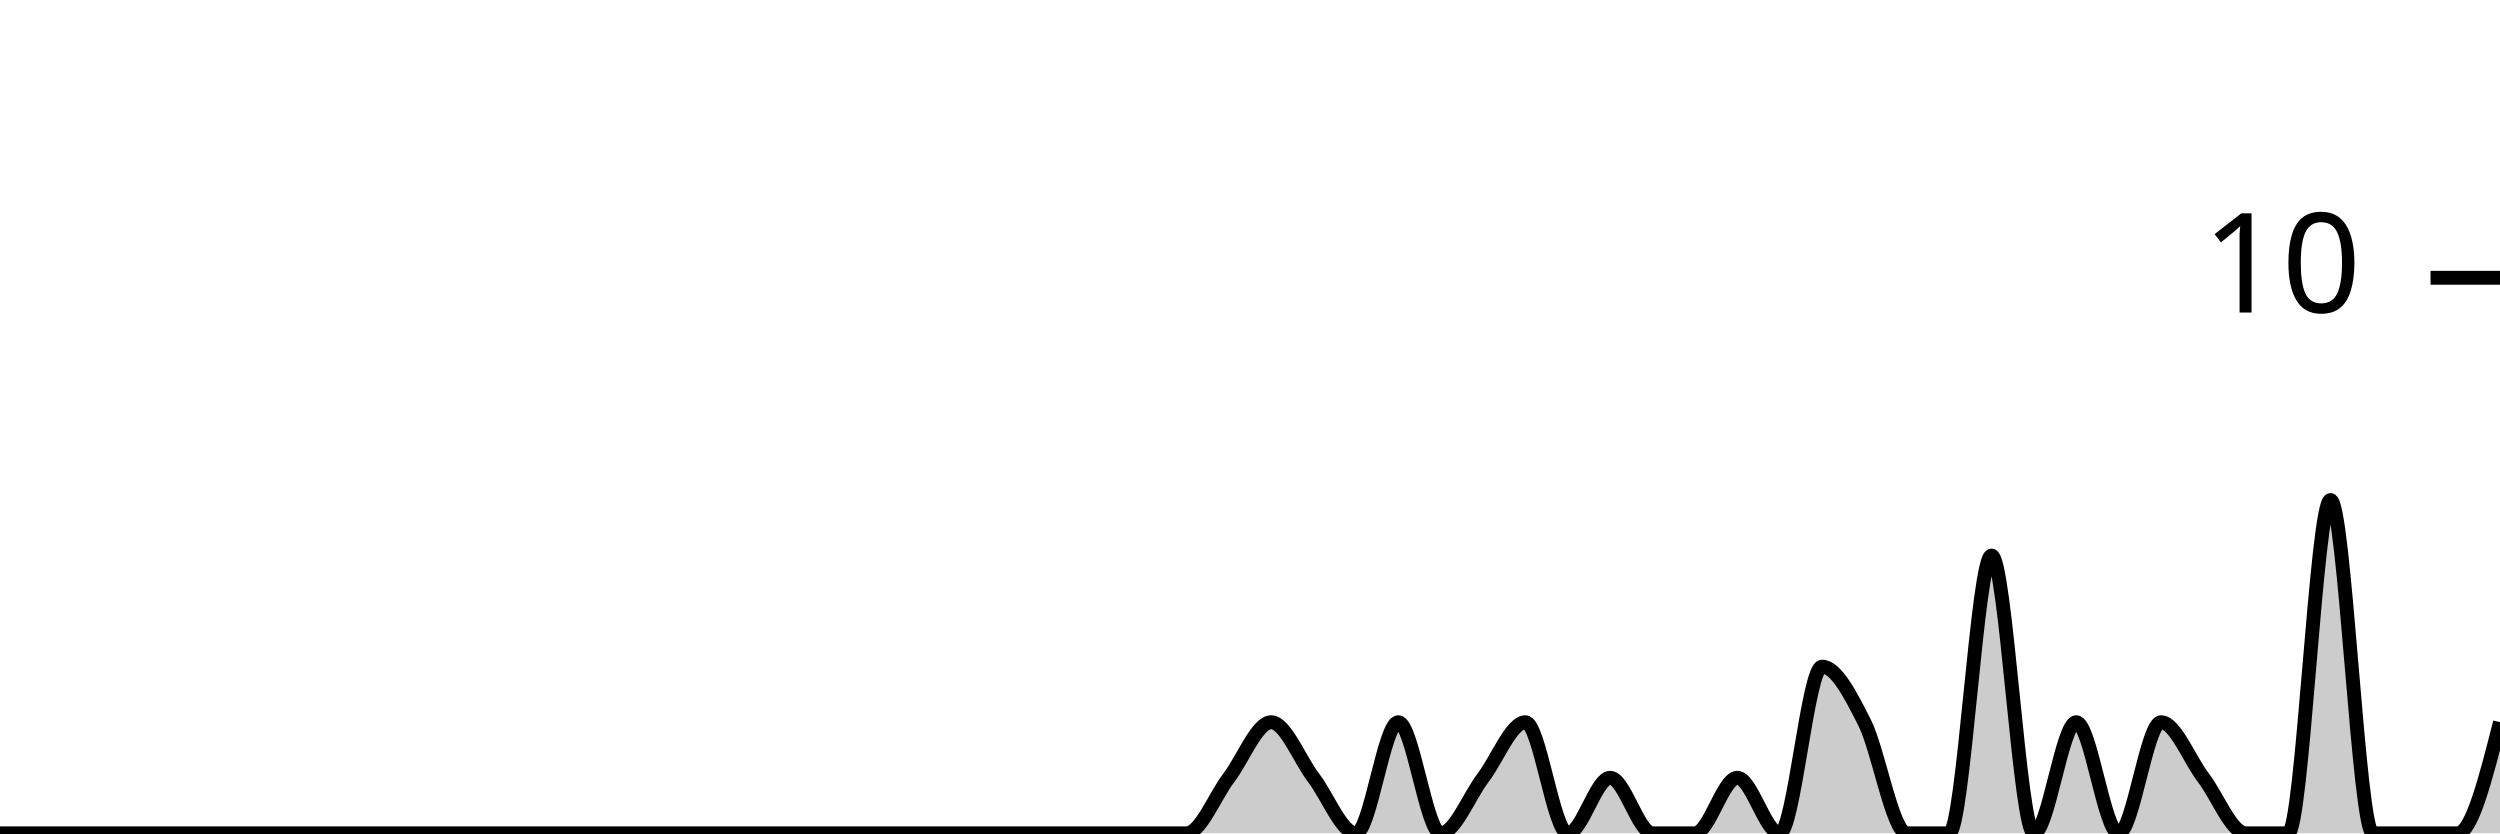
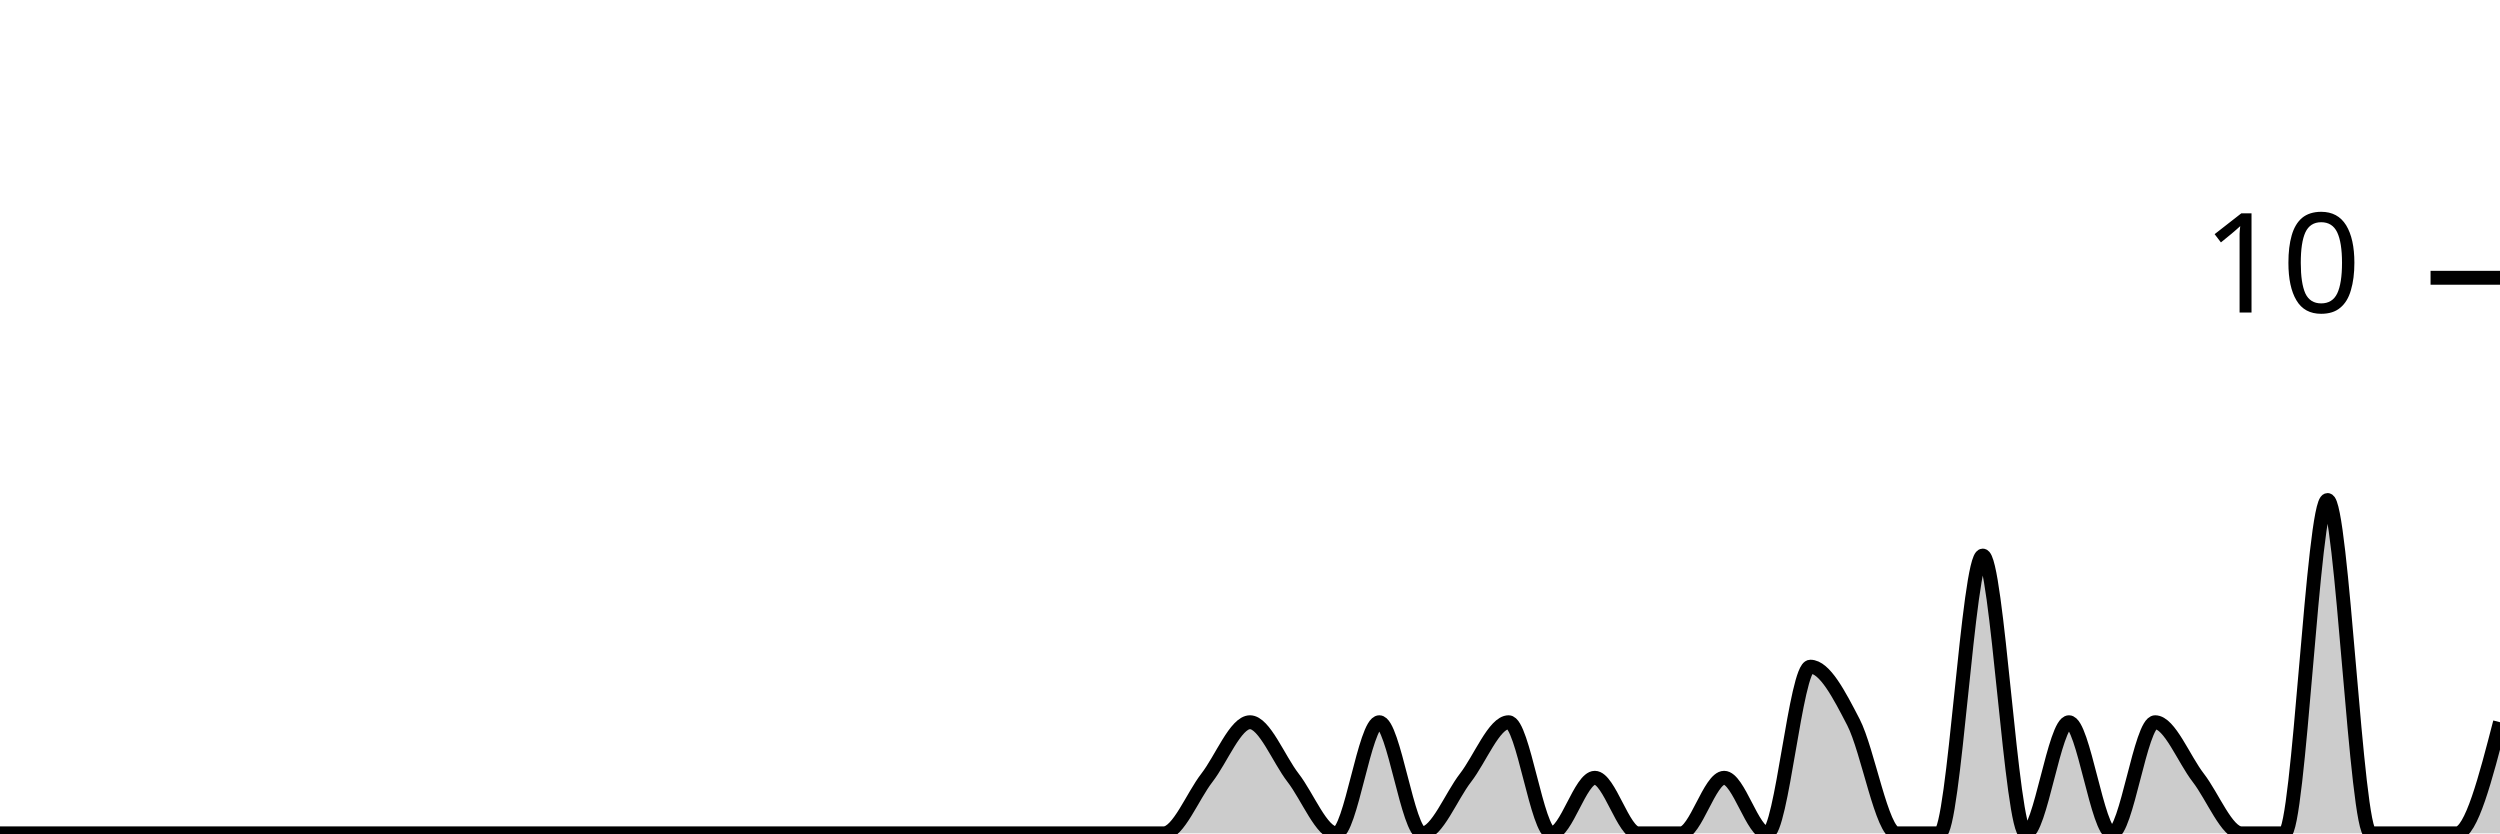
<svg xmlns="http://www.w3.org/2000/svg" viewBox="0 0 180 60">
  <g transform="translate(0,20)">
-     <path class="area" fill="rgba(0, 0, 0, 0.2)" d="M0,40C1.017,40,2.034,40,3.051,40C4.068,40,5.085,40,6.102,40C7.119,40,8.136,40,9.153,40C10.169,40,11.186,40,12.203,40C13.22,40,14.237,40,15.254,40C16.271,40,17.288,40,18.305,40C19.322,40,20.339,40,21.356,40C22.373,40,23.39,40,24.407,40C25.424,40,26.441,40,27.458,40C28.475,40,29.492,40,30.508,40C31.525,40,32.542,40,33.559,40C34.576,40,35.593,40,36.61,40C37.627,40,38.644,40,39.661,40C40.678,40,41.695,40,42.712,40C43.729,40,44.746,40,45.763,40C46.78,40,47.797,40,48.814,40C49.831,40,50.847,40,51.864,40C52.881,40,53.898,40,54.915,40C55.932,40,56.949,40,57.966,40C58.983,40,60,40,61.017,40C62.034,40,63.051,40,64.068,40C65.085,40,66.102,40,67.119,40C68.136,40,69.153,40,70.169,40C71.186,40,72.203,40,73.22,40C74.237,40,75.254,40,76.271,40C77.288,40,78.305,40,79.322,40C80.339,40,81.356,40,82.373,40C83.39,40,84.407,40,85.424,40C86.441,40,87.458,37.333,88.475,36C89.492,34.667,90.508,32,91.525,32C92.542,32,93.559,34.667,94.576,36C95.593,37.333,96.61,40,97.627,40C98.644,40,99.661,32,100.678,32C101.695,32,102.712,40,103.729,40C104.746,40,105.763,37.333,106.78,36C107.797,34.667,108.814,32,109.831,32C110.847,32,111.864,40,112.881,40C113.898,40,114.915,36,115.932,36C116.949,36,117.966,40,118.983,40C120,40,121.017,40,122.034,40C123.051,40,124.068,36,125.085,36C126.102,36,127.119,40,128.136,40C129.153,40,130.169,28,131.186,28C132.203,28,133.22,30,134.237,32C135.254,34,136.271,40,137.288,40C138.305,40,139.322,40,140.339,40C141.356,40,142.373,20,143.39,20C144.407,20,145.424,40,146.441,40C147.458,40,148.475,32,149.492,32C150.508,32,151.525,40,152.542,40C153.559,40,154.576,32,155.593,32C156.61,32,157.627,34.667,158.644,36C159.661,37.333,160.678,40,161.695,40C162.712,40,163.729,40,164.746,40C165.763,40,166.78,16,167.797,16C168.814,16,169.831,40,170.847,40C171.864,40,172.881,40,173.898,40C174.915,40,175.932,40,176.949,40C177.966,40,178.983,36,180,32L180,40C178.983,40,177.966,40,176.949,40C175.932,40,174.915,40,173.898,40C172.881,40,171.864,40,170.847,40C169.831,40,168.814,40,167.797,40C166.78,40,165.763,40,164.746,40C163.729,40,162.712,40,161.695,40C160.678,40,159.661,40,158.644,40C157.627,40,156.61,40,155.593,40C154.576,40,153.559,40,152.542,40C151.525,40,150.508,40,149.492,40C148.475,40,147.458,40,146.441,40C145.424,40,144.407,40,143.39,40C142.373,40,141.356,40,140.339,40C139.322,40,138.305,40,137.288,40C136.271,40,135.254,40,134.237,40C133.22,40,132.203,40,131.186,40C130.169,40,129.153,40,128.136,40C127.119,40,126.102,40,125.085,40C124.068,40,123.051,40,122.034,40C121.017,40,120,40,118.983,40C117.966,40,116.949,40,115.932,40C114.915,40,113.898,40,112.881,40C111.864,40,110.847,40,109.831,40C108.814,40,107.797,40,106.78,40C105.763,40,104.746,40,103.729,40C102.712,40,101.695,40,100.678,40C99.661,40,98.644,40,97.627,40C96.61,40,95.593,40,94.576,40C93.559,40,92.542,40,91.525,40C90.508,40,89.492,40,88.475,40C87.458,40,86.441,40,85.424,40C84.407,40,83.39,40,82.373,40C81.356,40,80.339,40,79.322,40C78.305,40,77.288,40,76.271,40C75.254,40,74.237,40,73.22,40C72.203,40,71.186,40,70.169,40C69.153,40,68.136,40,67.119,40C66.102,40,65.085,40,64.068,40C63.051,40,62.034,40,61.017,40C60,40,58.983,40,57.966,40C56.949,40,55.932,40,54.915,40C53.898,40,52.881,40,51.864,40C50.847,40,49.831,40,48.814,40C47.797,40,46.78,40,45.763,40C44.746,40,43.729,40,42.712,40C41.695,40,40.678,40,39.661,40C38.644,40,37.627,40,36.61,40C35.593,40,34.576,40,33.559,40C32.542,40,31.525,40,30.508,40C29.492,40,28.475,40,27.458,40C26.441,40,25.424,40,24.407,40C23.39,40,22.373,40,21.356,40C20.339,40,19.322,40,18.305,40C17.288,40,16.271,40,15.254,40C14.237,40,13.22,40,12.203,40C11.186,40,10.169,40,9.153,40C8.136,40,7.119,40,6.102,40C5.085,40,4.068,40,3.051,40C2.034,40,1.017,40,0,40Z" />
-     <path class="line" stroke="black" fill="none" d="M0,40C1.017,40,2.034,40,3.051,40C4.068,40,5.085,40,6.102,40C7.119,40,8.136,40,9.153,40C10.169,40,11.186,40,12.203,40C13.22,40,14.237,40,15.254,40C16.271,40,17.288,40,18.305,40C19.322,40,20.339,40,21.356,40C22.373,40,23.39,40,24.407,40C25.424,40,26.441,40,27.458,40C28.475,40,29.492,40,30.508,40C31.525,40,32.542,40,33.559,40C34.576,40,35.593,40,36.61,40C37.627,40,38.644,40,39.661,40C40.678,40,41.695,40,42.712,40C43.729,40,44.746,40,45.763,40C46.78,40,47.797,40,48.814,40C49.831,40,50.847,40,51.864,40C52.881,40,53.898,40,54.915,40C55.932,40,56.949,40,57.966,40C58.983,40,60,40,61.017,40C62.034,40,63.051,40,64.068,40C65.085,40,66.102,40,67.119,40C68.136,40,69.153,40,70.169,40C71.186,40,72.203,40,73.22,40C74.237,40,75.254,40,76.271,40C77.288,40,78.305,40,79.322,40C80.339,40,81.356,40,82.373,40C83.39,40,84.407,40,85.424,40C86.441,40,87.458,37.333,88.475,36C89.492,34.667,90.508,32,91.525,32C92.542,32,93.559,34.667,94.576,36C95.593,37.333,96.61,40,97.627,40C98.644,40,99.661,32,100.678,32C101.695,32,102.712,40,103.729,40C104.746,40,105.763,37.333,106.78,36C107.797,34.667,108.814,32,109.831,32C110.847,32,111.864,40,112.881,40C113.898,40,114.915,36,115.932,36C116.949,36,117.966,40,118.983,40C120,40,121.017,40,122.034,40C123.051,40,124.068,36,125.085,36C126.102,36,127.119,40,128.136,40C129.153,40,130.169,28,131.186,28C132.203,28,133.22,30,134.237,32C135.254,34,136.271,40,137.288,40C138.305,40,139.322,40,140.339,40C141.356,40,142.373,20,143.39,20C144.407,20,145.424,40,146.441,40C147.458,40,148.475,32,149.492,32C150.508,32,151.525,40,152.542,40C153.559,40,154.576,32,155.593,32C156.61,32,157.627,34.667,158.644,36C159.661,37.333,160.678,40,161.695,40C162.712,40,163.729,40,164.746,40C165.763,40,166.78,16,167.797,16C168.814,16,169.831,40,170.847,40C171.864,40,172.881,40,173.898,40C174.915,40,175.932,40,176.949,40C177.966,40,178.983,36,180,32" />
+     <path class="area" fill="rgba(0, 0, 0, 0.2)" d="M0,40C1.034,40,2.069,40,3.103,40C4.138,40,5.172,40,6.207,40C7.241,40,8.276,40,9.31,40C10.345,40,11.379,40,12.414,40C13.448,40,14.483,40,15.517,40C16.552,40,17.586,40,18.621,40C19.655,40,20.69,40,21.724,40C22.759,40,23.793,40,24.828,40C25.862,40,26.897,40,27.931,40C28.966,40,30,40,31.034,40C32.069,40,33.103,40,34.138,40C35.172,40,36.207,40,37.241,40C38.276,40,39.31,40,40.345,40C41.379,40,42.414,40,43.448,40C44.483,40,45.517,40,46.552,40C47.586,40,48.621,40,49.655,40C50.69,40,51.724,40,52.759,40C53.793,40,54.828,40,55.862,40C56.897,40,57.931,40,58.966,40C60,40,61.034,40,62.069,40C63.103,40,64.138,40,65.172,40C66.207,40,67.241,40,68.276,40C69.31,40,70.345,40,71.379,40C72.414,40,73.448,40,74.483,40C75.517,40,76.552,40,77.586,40C78.621,40,79.655,40,80.69,40C81.724,40,82.759,40,83.793,40C84.828,40,85.862,37.333,86.897,36C87.931,34.667,88.966,32,90,32C91.034,32,92.069,34.667,93.103,36C94.138,37.333,95.172,40,96.207,40C97.241,40,98.276,32,99.31,32C100.345,32,101.379,40,102.414,40C103.448,40,104.483,37.333,105.517,36C106.552,34.667,107.586,32,108.621,32C109.655,32,110.69,40,111.724,40C112.759,40,113.793,36,114.828,36C115.862,36,116.897,40,117.931,40C118.966,40,120,40,121.034,40C122.069,40,123.103,36,124.138,36C125.172,36,126.207,40,127.241,40C128.276,40,129.31,28,130.345,28C131.379,28,132.414,30,133.448,32C134.483,34,135.517,40,136.552,40C137.586,40,138.621,40,139.655,40C140.69,40,141.724,20,142.759,20C143.793,20,144.828,40,145.862,40C146.897,40,147.931,32,148.966,32C150,32,151.034,40,152.069,40C153.103,40,154.138,32,155.172,32C156.207,32,157.241,34.667,158.276,36C159.31,37.333,160.345,40,161.379,40C162.414,40,163.448,40,164.483,40C165.517,40,166.552,16,167.586,16C168.621,16,169.655,40,170.69,40C171.724,40,172.759,40,173.793,40C174.828,40,175.862,40,176.897,40C177.931,40,178.966,36,180,32L180,40C178.966,40,177.931,40,176.897,40C175.862,40,174.828,40,173.793,40C172.759,40,171.724,40,170.69,40C169.655,40,168.621,40,167.586,40C166.552,40,165.517,40,164.483,40C163.448,40,162.414,40,161.379,40C160.345,40,159.31,40,158.276,40C157.241,40,156.207,40,155.172,40C154.138,40,153.103,40,152.069,40C151.034,40,150,40,148.966,40C147.931,40,146.897,40,145.862,40C144.828,40,143.793,40,142.759,40C141.724,40,140.69,40,139.655,40C138.621,40,137.586,40,136.552,40C135.517,40,134.483,40,133.448,40C132.414,40,131.379,40,130.345,40C129.31,40,128.276,40,127.241,40C126.207,40,125.172,40,124.138,40C123.103,40,122.069,40,121.034,40C120,40,118.966,40,117.931,40C116.897,40,115.862,40,114.828,40C113.793,40,112.759,40,111.724,40C110.69,40,109.655,40,108.621,40C107.586,40,106.552,40,105.517,40C104.483,40,103.448,40,102.414,40C101.379,40,100.345,40,99.31,40C98.276,40,97.241,40,96.207,40C95.172,40,94.138,40,93.103,40C92.069,40,91.034,40,90,40C88.966,40,87.931,40,86.897,40C85.862,40,84.828,40,83.793,40C82.759,40,81.724,40,80.69,40C79.655,40,78.621,40,77.586,40C76.552,40,75.517,40,74.483,40C73.448,40,72.414,40,71.379,40C70.345,40,69.31,40,68.276,40C67.241,40,66.207,40,65.172,40C64.138,40,63.103,40,62.069,40C61.034,40,60,40,58.966,40C57.931,40,56.897,40,55.862,40C54.828,40,53.793,40,52.759,40C51.724,40,50.69,40,49.655,40C48.621,40,47.586,40,46.552,40C45.517,40,44.483,40,43.448,40C42.414,40,41.379,40,40.345,40C39.31,40,38.276,40,37.241,40C36.207,40,35.172,40,34.138,40C33.103,40,32.069,40,31.034,40C30,40,28.966,40,27.931,40C26.897,40,25.862,40,24.828,40C23.793,40,22.759,40,21.724,40C20.69,40,19.655,40,18.621,40C17.586,40,16.552,40,15.517,40C14.483,40,13.448,40,12.414,40C11.379,40,10.345,40,9.31,40C8.276,40,7.241,40,6.207,40C5.172,40,4.138,40,3.103,40C2.069,40,1.034,40,0,40Z" />
+     <path class="line" stroke="black" fill="none" d="M0,40C1.034,40,2.069,40,3.103,40C4.138,40,5.172,40,6.207,40C7.241,40,8.276,40,9.31,40C10.345,40,11.379,40,12.414,40C13.448,40,14.483,40,15.517,40C16.552,40,17.586,40,18.621,40C19.655,40,20.69,40,21.724,40C22.759,40,23.793,40,24.828,40C25.862,40,26.897,40,27.931,40C28.966,40,30,40,31.034,40C32.069,40,33.103,40,34.138,40C35.172,40,36.207,40,37.241,40C38.276,40,39.31,40,40.345,40C41.379,40,42.414,40,43.448,40C44.483,40,45.517,40,46.552,40C47.586,40,48.621,40,49.655,40C50.69,40,51.724,40,52.759,40C53.793,40,54.828,40,55.862,40C56.897,40,57.931,40,58.966,40C60,40,61.034,40,62.069,40C63.103,40,64.138,40,65.172,40C66.207,40,67.241,40,68.276,40C69.31,40,70.345,40,71.379,40C72.414,40,73.448,40,74.483,40C75.517,40,76.552,40,77.586,40C78.621,40,79.655,40,80.69,40C81.724,40,82.759,40,83.793,40C84.828,40,85.862,37.333,86.897,36C87.931,34.667,88.966,32,90,32C91.034,32,92.069,34.667,93.103,36C94.138,37.333,95.172,40,96.207,40C97.241,40,98.276,32,99.31,32C100.345,32,101.379,40,102.414,40C103.448,40,104.483,37.333,105.517,36C106.552,34.667,107.586,32,108.621,32C109.655,32,110.69,40,111.724,40C112.759,40,113.793,36,114.828,36C115.862,36,116.897,40,117.931,40C118.966,40,120,40,121.034,40C122.069,40,123.103,36,124.138,36C125.172,36,126.207,40,127.241,40C128.276,40,129.31,28,130.345,28C131.379,28,132.414,30,133.448,32C134.483,34,135.517,40,136.552,40C137.586,40,138.621,40,139.655,40C140.69,40,141.724,20,142.759,20C143.793,20,144.828,40,145.862,40C146.897,40,147.931,32,148.966,32C150,32,151.034,40,152.069,40C153.103,40,154.138,32,155.172,32C156.207,32,157.241,34.667,158.276,36C159.31,37.333,160.345,40,161.379,40C162.414,40,163.448,40,164.483,40C165.517,40,166.552,16,167.586,16C168.621,16,169.655,40,170.69,40C171.724,40,172.759,40,173.793,40C174.828,40,175.862,40,176.897,40C177.931,40,178.966,36,180,32" />
    <path class="axis-ceiling" stroke-width="1" stroke="black" fill="none" d="M175,0L180,0" />
    <text class="axis-ceiling-label" font-family="sans-serif" text-anchor="end" font-size="10px" x="170" y="2.5">10</text>
  </g>
</svg>
